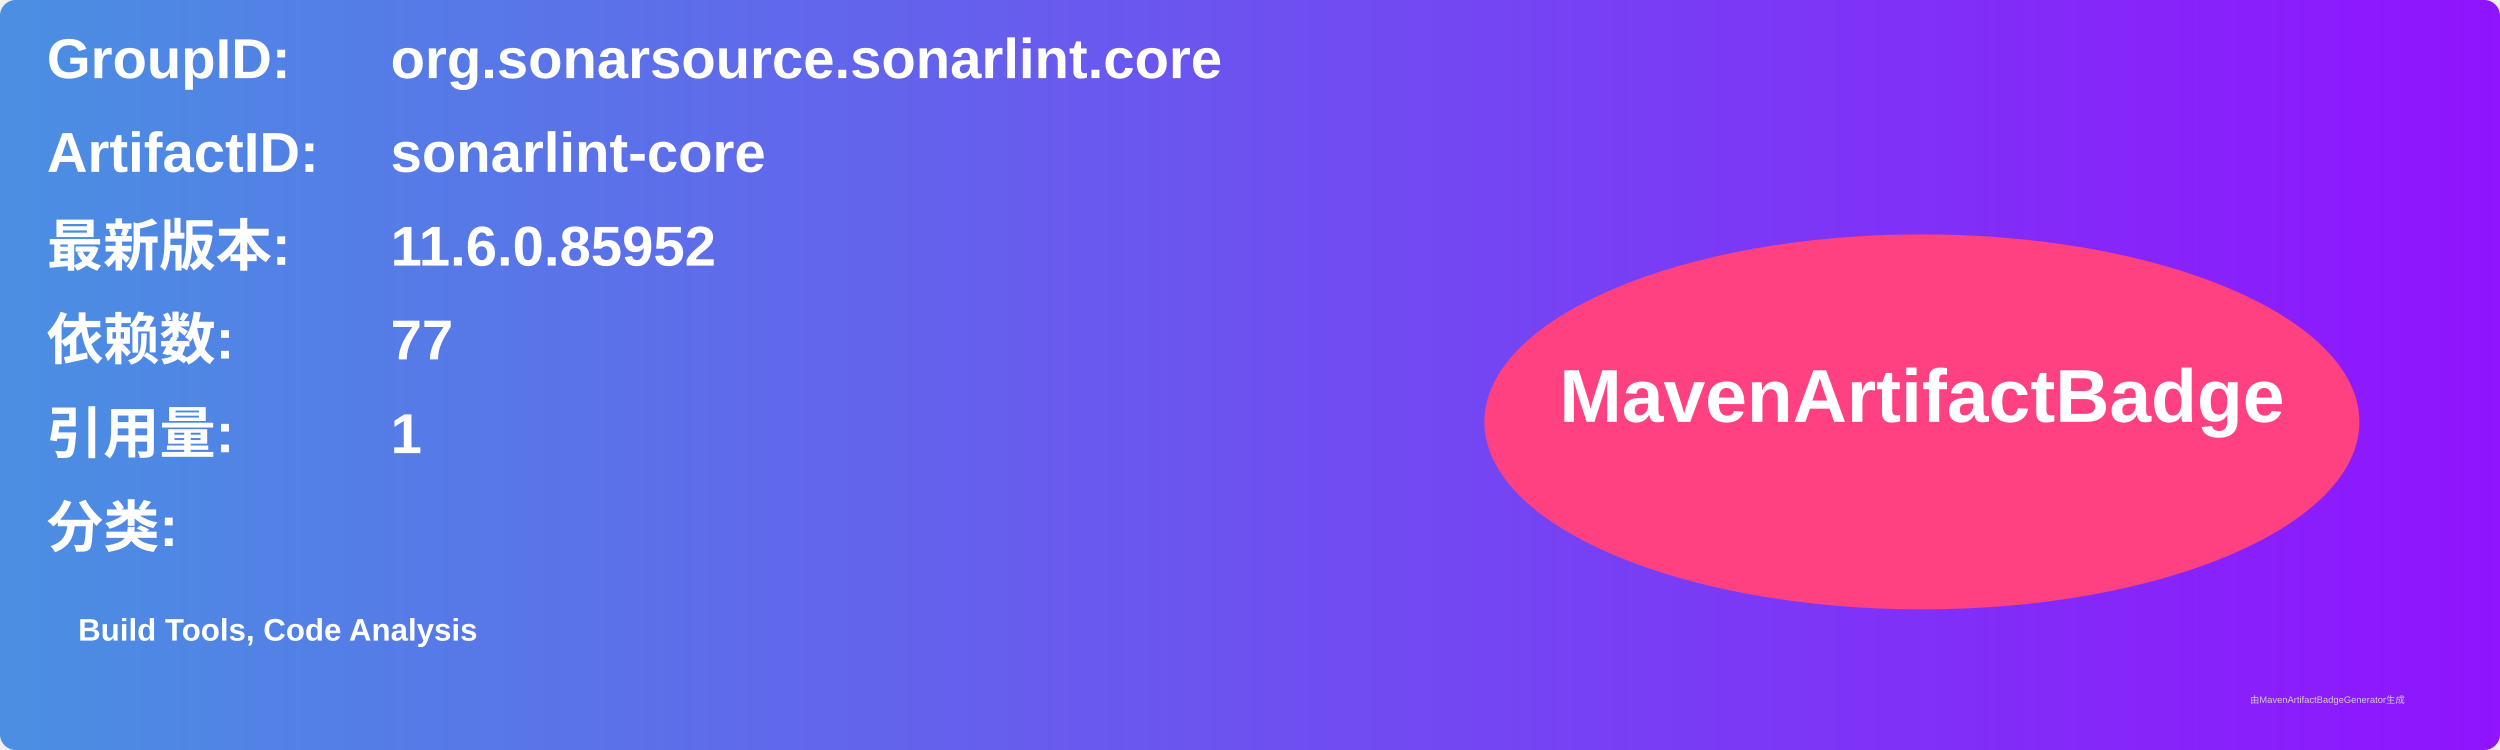
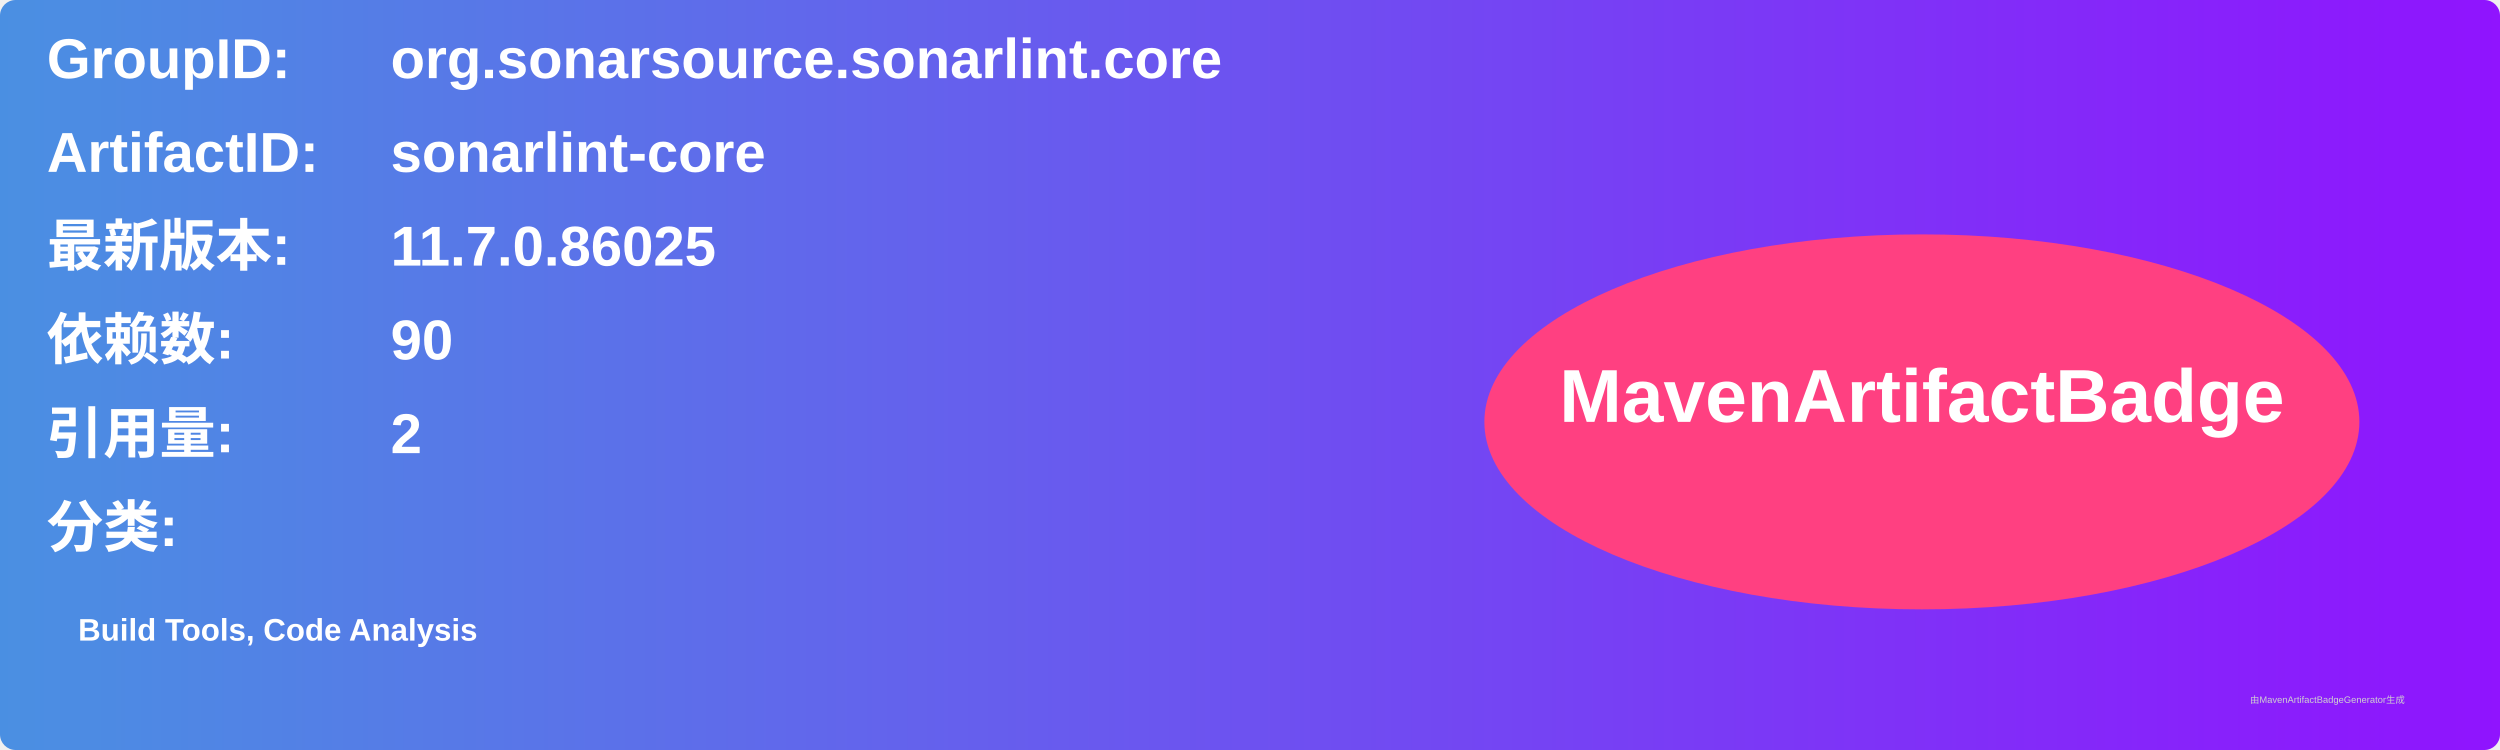
<svg xmlns="http://www.w3.org/2000/svg" width="800" height="240" viewBox="0 0 800 240">
  <linearGradient id="grad" x1="0%" y1="0%" x2="100%" y2="0%">
    <stop offset="0%" stop-color="#4a90e2" />
    <stop offset="100%" stop-color="#9013fe" />
  </linearGradient>
  <rect width="100%" height="100%" rx="5" ry="5" fill="url(#grad)" />
  <g transform="translate(15, 15)">
    <text x="0" y="10" font-family="Arial" font-size="18" fill="white" font-weight="bold" width="260">GroupID:</text>
    <text x="110" y="10" font-family="Arial" font-size="18" fill="white" font-weight="bold" width="460">org.sonarsource.sonarlint.core</text>
    <text x="0" y="40" font-family="Arial" font-size="18" fill="white" font-weight="bold" width="260">ArtifactID:</text>
    <text x="110" y="40" font-family="Arial" font-size="18" fill="white" font-weight="bold" width="460">sonarlint-core</text>
    <text x="0" y="70" font-family="Arial" font-size="18" fill="white" font-weight="bold">最新版本:</text>
    <text x="110" y="70" font-family="Arial" font-size="18" fill="white" font-weight="bold">
-       <tspan font-weight="bold">11.6.0.85952</tspan>
+       <tspan font-weight="bold">11.7.0.86025</tspan>
    </text>
    <text x="0" y="100" font-family="Arial" font-size="18" fill="white" font-weight="bold">依赖数: </text>
    <text x="110" y="100" font-family="Arial" font-size="18" fill="white">
-       <tspan font-weight="bold">77</tspan>
+       <tspan font-weight="bold">90</tspan>
    </text>
    <text x="0" y="130" font-family="Arial" font-size="18" fill="white" font-weight="bold">引用量: </text>
    <text x="110" y="130" font-family="Arial" font-size="18" fill="white">
-       <tspan font-weight="bold">1</tspan>
+       <tspan font-weight="bold">2</tspan>
    </text>
    <text x="0" y="160" font-family="Arial" font-size="18" fill="white" font-weight="bold">分类:</text>
    <text x="10" y="190" font-family="Arial" font-size="10" fill="white">
      <tspan font-weight="bold">Build Tools, Code Analysis</tspan>
    </text>
    <ellipse cx="600" cy="120" rx="140" ry="60" fill="#ff4081" />
    <text x="600" y="120" text-anchor="middle" font-family="Arial" font-size="24" fill="white" font-weight="bold">MavenArtifactBadge</text>
  </g>
  <text x="720" y="225" font-family="Arial" font-size="3" fill="#d0d0d0">由MavenArtifactBadgeGenerator生成</text>
</svg>
